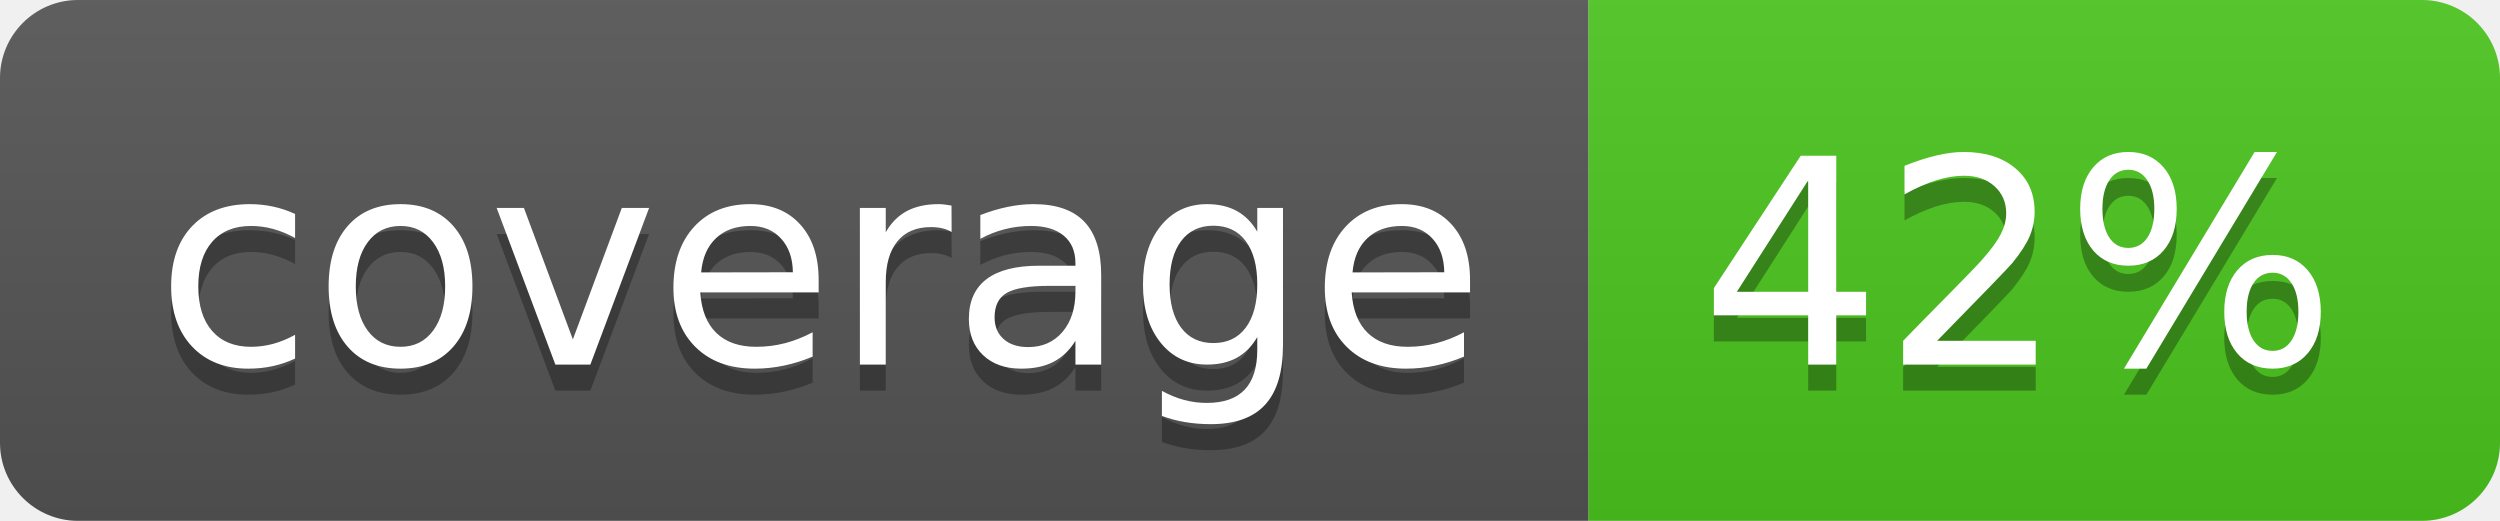
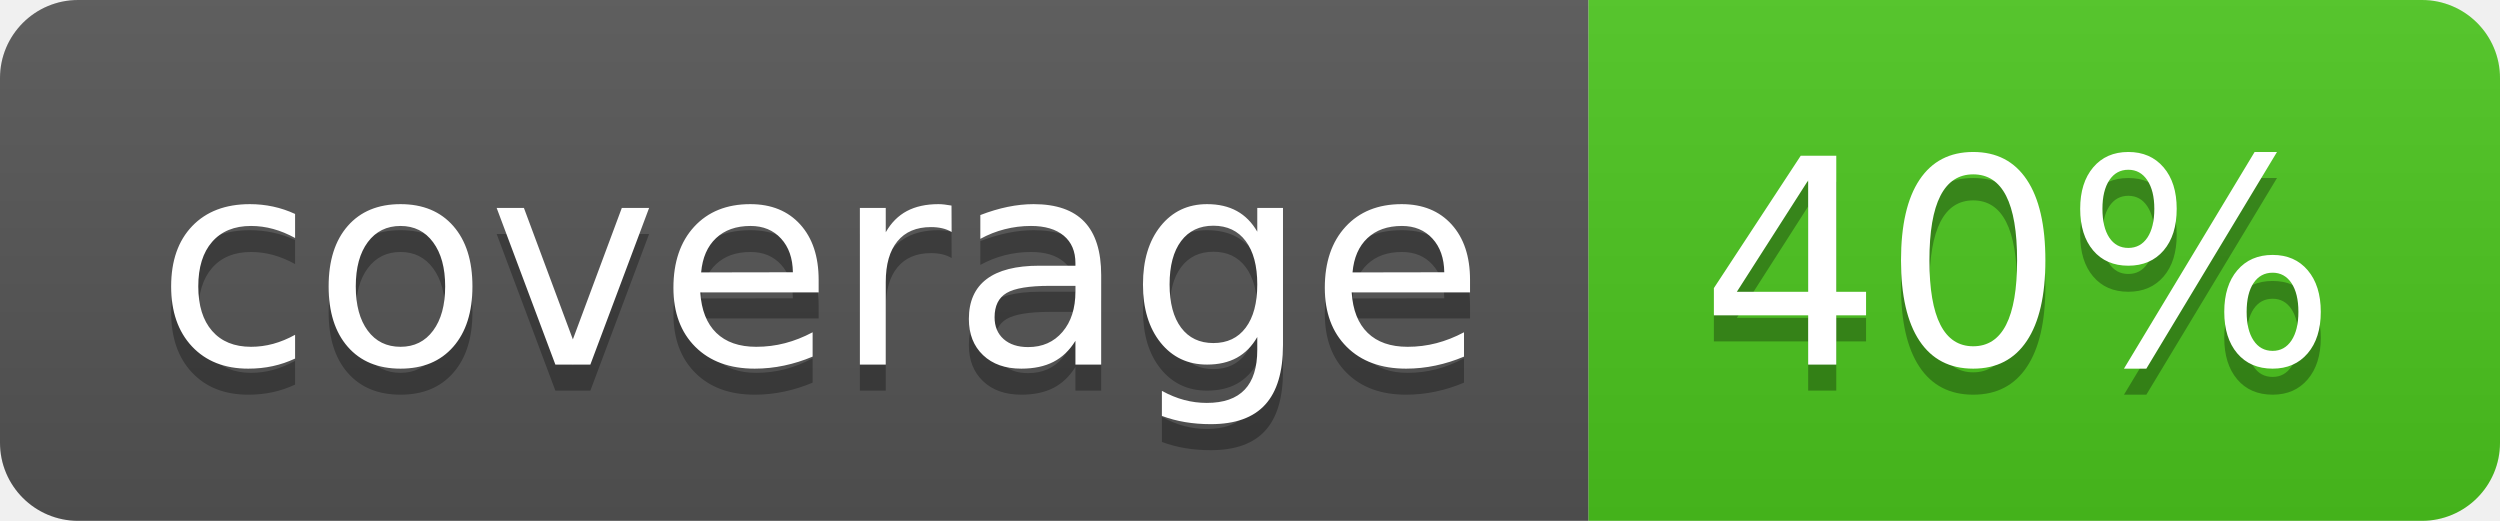
<svg xmlns="http://www.w3.org/2000/svg" width="96" height="20">
  <linearGradient id="b" x2="0" y2="100%">
    <stop offset="0" stop-color="#bbb" stop-opacity=".1" />
    <stop offset="1" stop-opacity=".1" />
  </linearGradient>
  <clipPath id="a">
    <rect width="96" height="20" rx="3" fill="#fff" />
  </clipPath>
  <g clip-path="url(#a)">
    <path fill="#555" d="M0 0h61v20H0z" />
    <path fill="#4CC61E" d="M61 0h35v20H61z" />
    <path fill="url(#b)" d="M0 0h96v20H0z" />
  </g>
  <g fill="#fff" text-anchor="middle" font-family="DejaVu Sans,Verdana,Geneva,sans-serif" font-size="110">
    <text x="315" y="150" fill="#010101" fill-opacity=".3" transform="scale(.1)" textLength="510">coverage</text>
    <text x="315" y="140" transform="scale(.1)" textLength="510">coverage</text>
-     <text x="775" y="150" fill="#010101" fill-opacity=".3" transform="scale(.1)" textLength="250">42%</text>
-     <text x="775" y="140" transform="scale(.1)" textLength="250">42%</text>
+     <text x="775" y="150" fill="#010101" fill-opacity=".3" transform="scale(.1)" textLength="250">40%</text>
+     <text x="775" y="140" transform="scale(.1)" textLength="250">40%</text>
  </g>
</svg>
